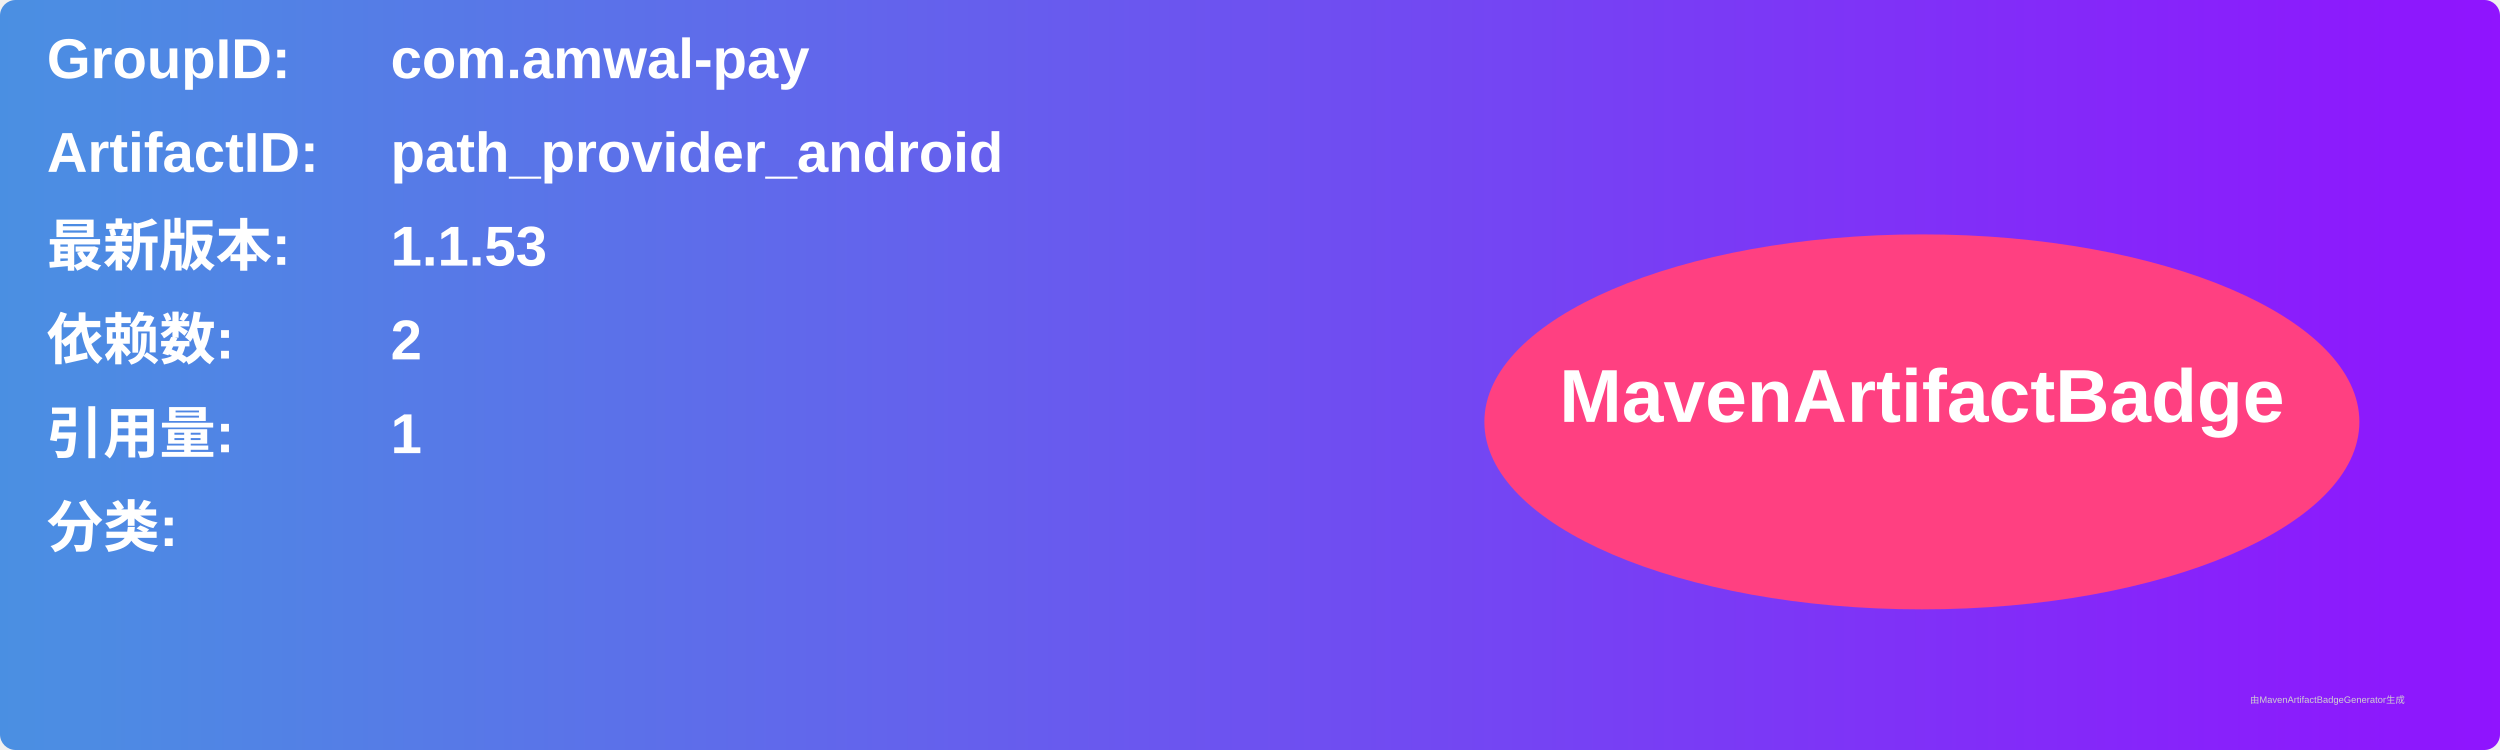
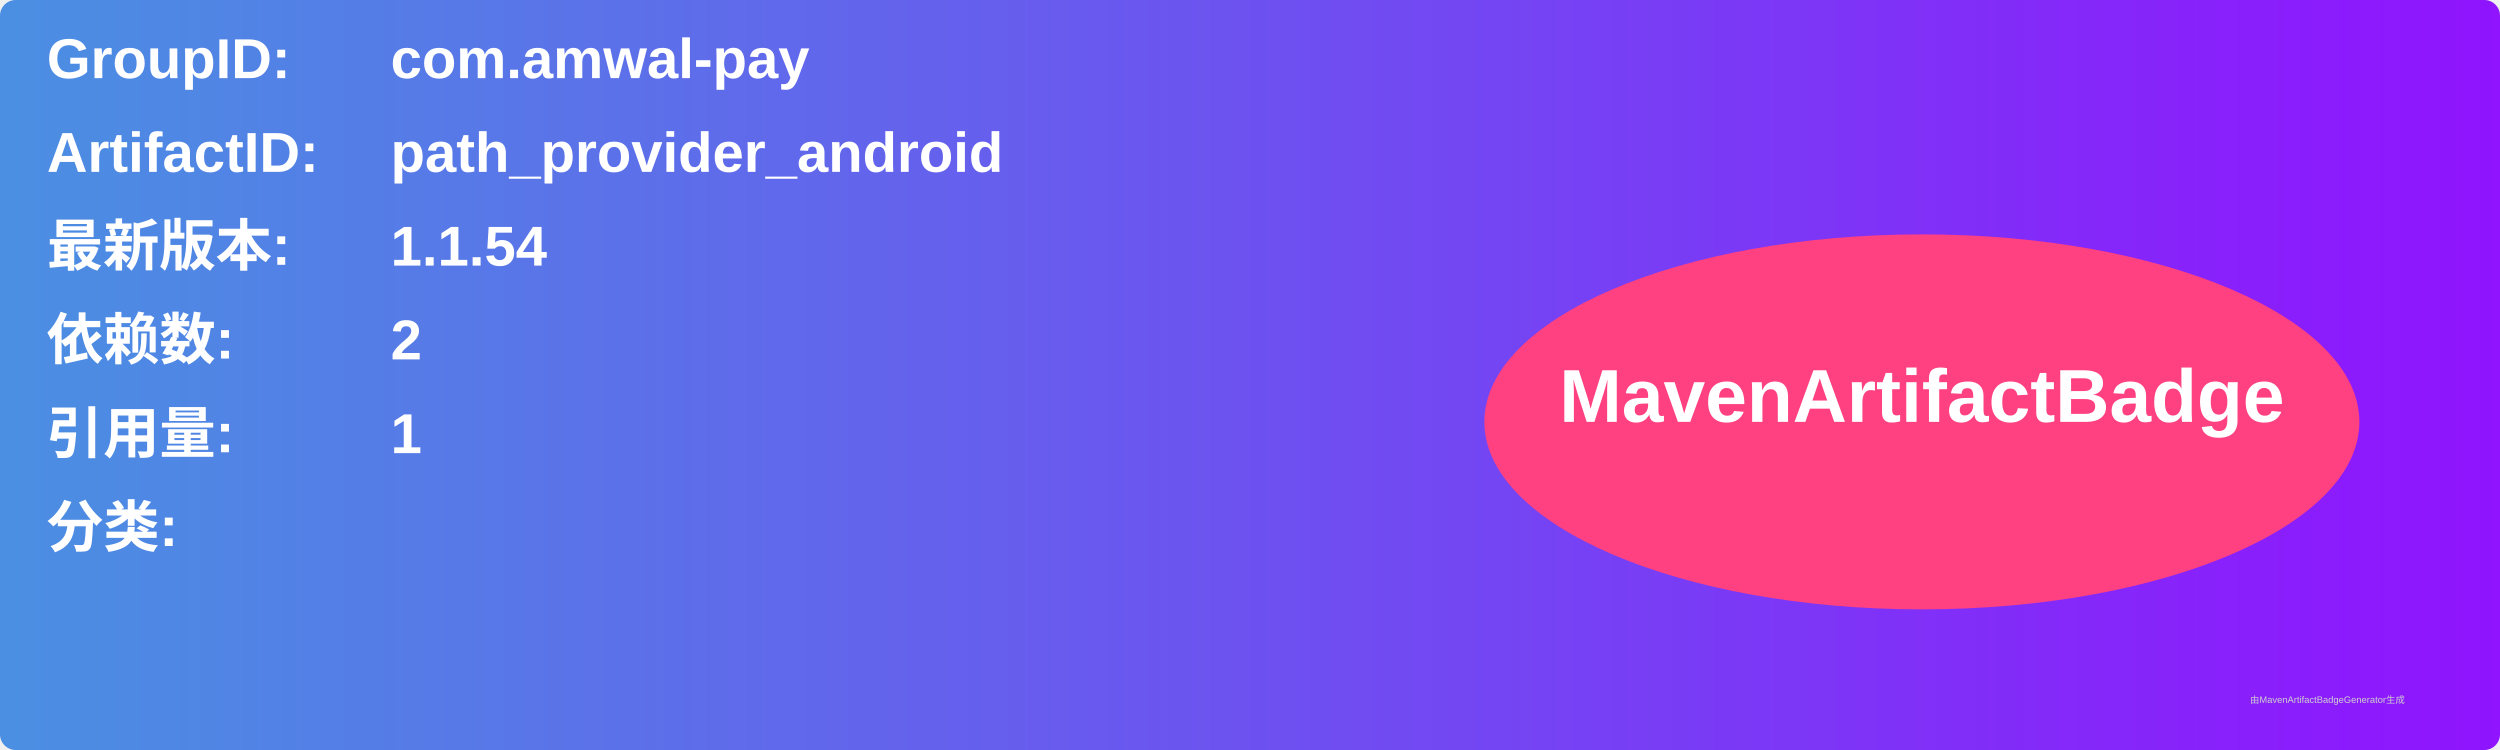
<svg xmlns="http://www.w3.org/2000/svg" width="800" height="240" viewBox="0 0 800 240">
  <linearGradient id="grad" x1="0%" y1="0%" x2="100%" y2="0%">
    <stop offset="0%" stop-color="#4a90e2" />
    <stop offset="100%" stop-color="#9013fe" />
  </linearGradient>
  <rect width="100%" height="100%" rx="5" ry="5" fill="url(#grad)" />
  <g transform="translate(15, 15)">
    <text x="0" y="10" font-family="Arial" font-size="18" fill="white" font-weight="bold" width="260">GroupID:</text>
    <text x="110" y="10" font-family="Arial" font-size="18" fill="white" font-weight="bold" width="460">com.amwal-pay</text>
    <text x="0" y="40" font-family="Arial" font-size="18" fill="white" font-weight="bold" width="260">ArtifactID:</text>
    <text x="110" y="40" font-family="Arial" font-size="18" fill="white" font-weight="bold" width="460">path_provider_android</text>
    <text x="0" y="70" font-family="Arial" font-size="18" fill="white" font-weight="bold">最新版本:</text>
    <text x="110" y="70" font-family="Arial" font-size="18" fill="white" font-weight="bold">
-       <tspan font-weight="bold">1.1.53</tspan>
+       <tspan font-weight="bold">1.1.54</tspan>
    </text>
    <text x="0" y="100" font-family="Arial" font-size="18" fill="white" font-weight="bold">依赖数: </text>
    <text x="110" y="100" font-family="Arial" font-size="18" fill="white">
      <tspan font-weight="bold">2</tspan>
    </text>
    <text x="0" y="130" font-family="Arial" font-size="18" fill="white" font-weight="bold">引用量: </text>
    <text x="110" y="130" font-family="Arial" font-size="18" fill="white">
      <tspan font-weight="bold">1</tspan>
    </text>
    <text x="0" y="160" font-family="Arial" font-size="18" fill="white" font-weight="bold">分类:</text>
    <text x="10" y="190" font-family="Arial" font-size="10" fill="white">
      <tspan font-weight="bold" />
    </text>
    <ellipse cx="600" cy="120" rx="140" ry="60" fill="#ff4081" />
    <text x="600" y="120" text-anchor="middle" font-family="Arial" font-size="24" fill="white" font-weight="bold">MavenArtifactBadge</text>
  </g>
  <text x="720" y="225" font-family="Arial" font-size="3" fill="#d0d0d0">由MavenArtifactBadgeGenerator生成</text>
</svg>
